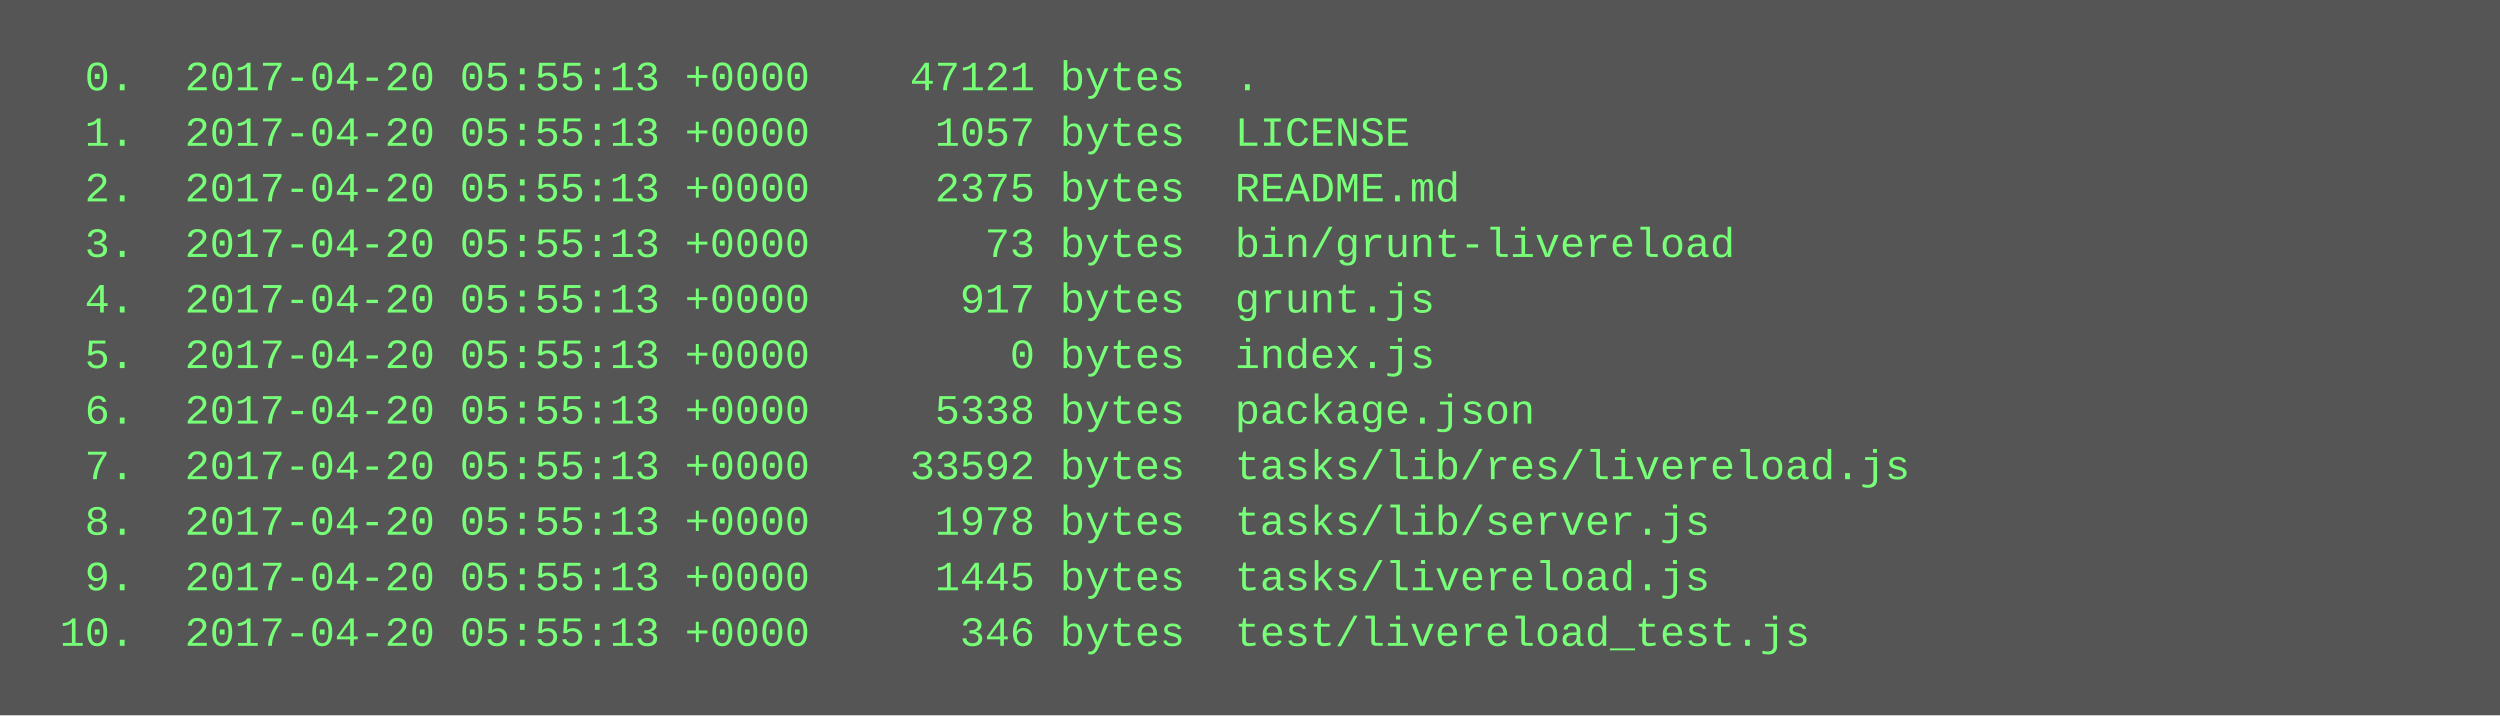
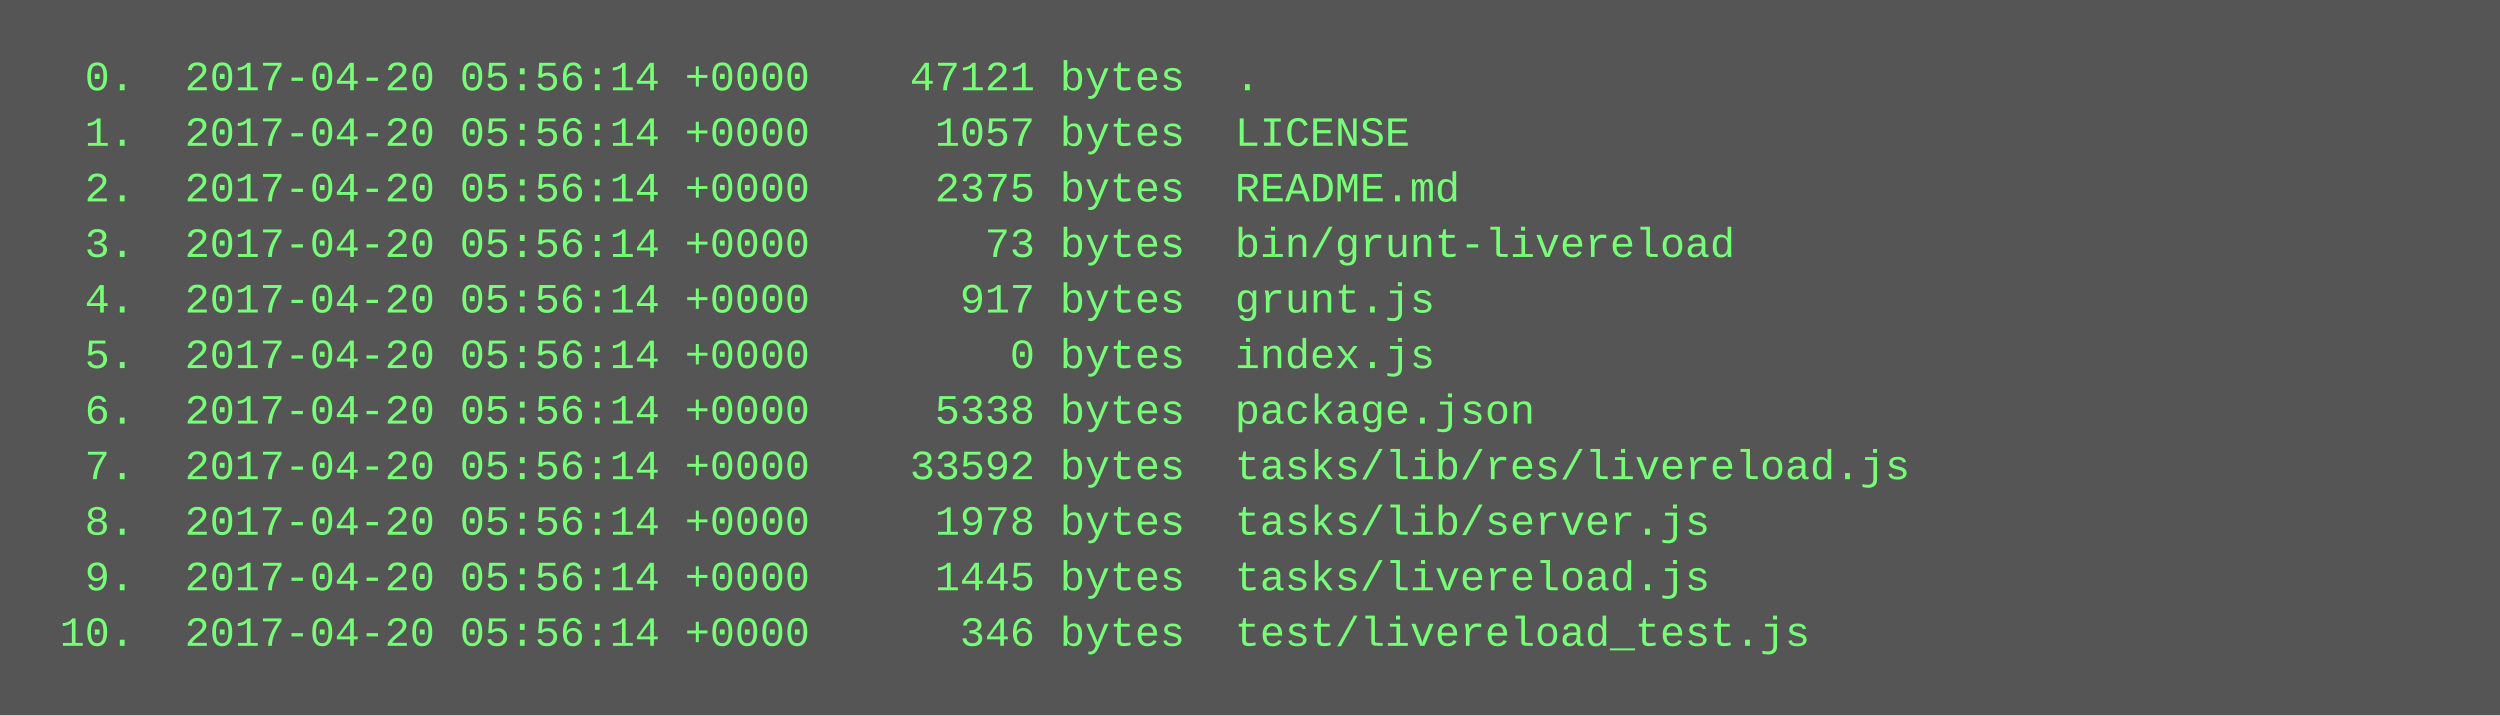
<svg xmlns="http://www.w3.org/2000/svg" height="206" width="720">
  <rect height="206" fill="#555" width="720" />
  <text fill="#7f7" font-family="Courier New" font-size="12" xml:space="preserve">
-     <tspan x="10" y="26">  0.  2017-04-20 05:55:13 +0000    47121 bytes  .</tspan>
-     <tspan x="10" y="42">  1.  2017-04-20 05:55:13 +0000     1057 bytes  LICENSE</tspan>
-     <tspan x="10" y="58">  2.  2017-04-20 05:55:13 +0000     2375 bytes  README.md</tspan>
-     <tspan x="10" y="74">  3.  2017-04-20 05:55:13 +0000       73 bytes  bin/grunt-livereload</tspan>
-     <tspan x="10" y="90">  4.  2017-04-20 05:55:13 +0000      917 bytes  grunt.js</tspan>
-     <tspan x="10" y="106">  5.  2017-04-20 05:55:13 +0000        0 bytes  index.js</tspan>
-     <tspan x="10" y="122">  6.  2017-04-20 05:55:13 +0000     5338 bytes  package.json</tspan>
-     <tspan x="10" y="138">  7.  2017-04-20 05:55:13 +0000    33592 bytes  tasks/lib/res/livereload.js</tspan>
-     <tspan x="10" y="154">  8.  2017-04-20 05:55:13 +0000     1978 bytes  tasks/lib/server.js</tspan>
-     <tspan x="10" y="170">  9.  2017-04-20 05:55:13 +0000     1445 bytes  tasks/livereload.js</tspan>
-     <tspan x="10" y="186"> 10.  2017-04-20 05:55:13 +0000      346 bytes  test/livereload_test.js</tspan>
+     <tspan x="10" y="26">  0.  2017-04-20 05:56:14 +0000    47121 bytes  .</tspan>
+     <tspan x="10" y="42">  1.  2017-04-20 05:56:14 +0000     1057 bytes  LICENSE</tspan>
+     <tspan x="10" y="58">  2.  2017-04-20 05:56:14 +0000     2375 bytes  README.md</tspan>
+     <tspan x="10" y="74">  3.  2017-04-20 05:56:14 +0000       73 bytes  bin/grunt-livereload</tspan>
+     <tspan x="10" y="90">  4.  2017-04-20 05:56:14 +0000      917 bytes  grunt.js</tspan>
+     <tspan x="10" y="106">  5.  2017-04-20 05:56:14 +0000        0 bytes  index.js</tspan>
+     <tspan x="10" y="122">  6.  2017-04-20 05:56:14 +0000     5338 bytes  package.json</tspan>
+     <tspan x="10" y="138">  7.  2017-04-20 05:56:14 +0000    33592 bytes  tasks/lib/res/livereload.js</tspan>
+     <tspan x="10" y="154">  8.  2017-04-20 05:56:14 +0000     1978 bytes  tasks/lib/server.js</tspan>
+     <tspan x="10" y="170">  9.  2017-04-20 05:56:14 +0000     1445 bytes  tasks/livereload.js</tspan>
+     <tspan x="10" y="186"> 10.  2017-04-20 05:56:14 +0000      346 bytes  test/livereload_test.js</tspan>
  </text>
</svg>
